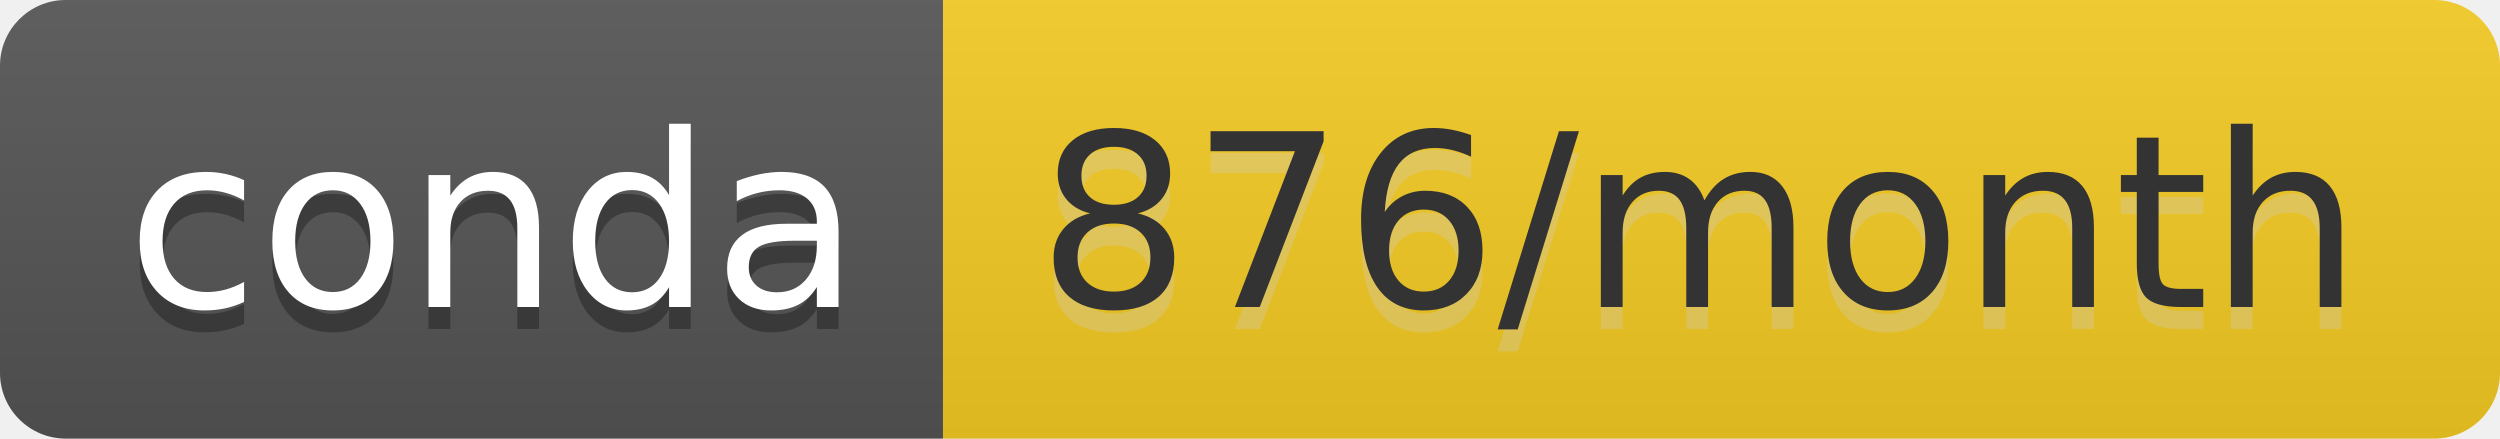
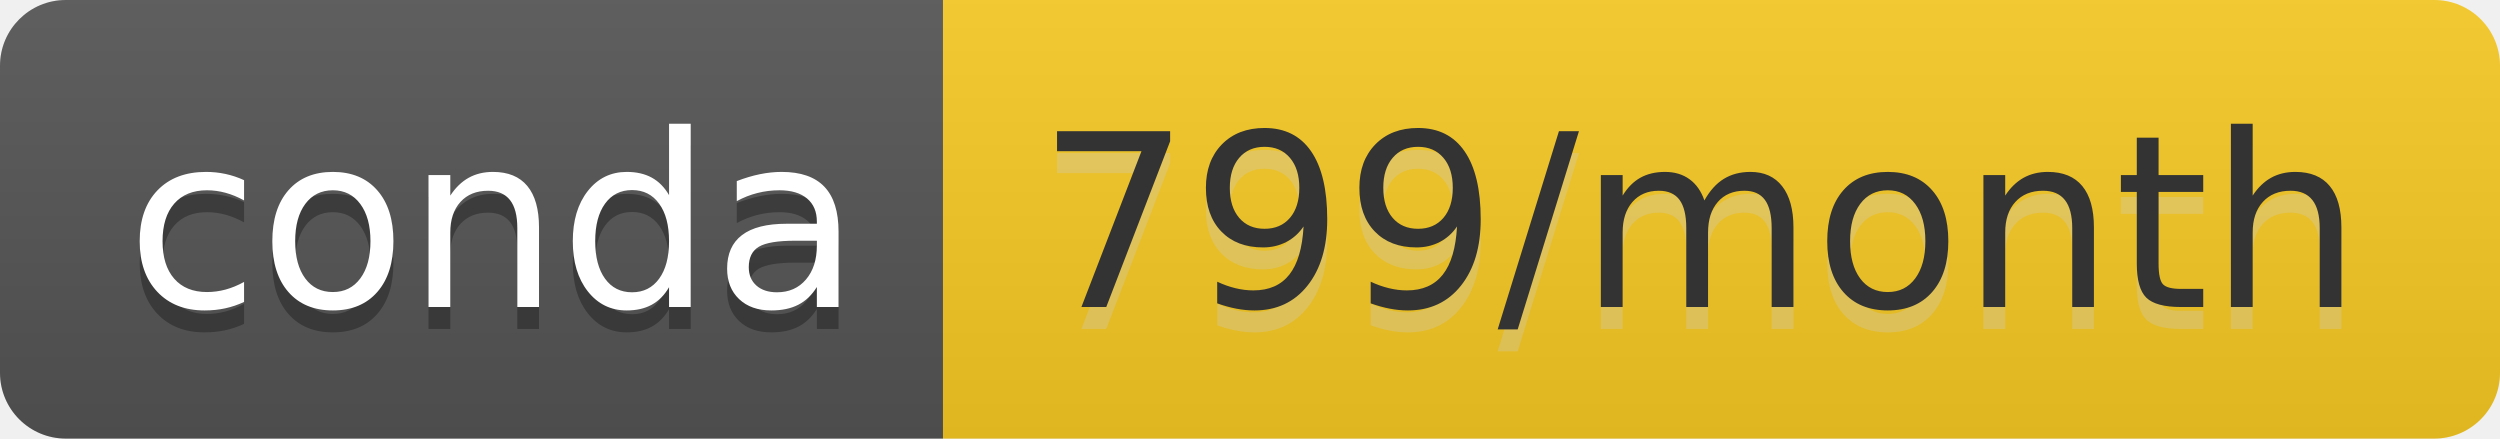
- <svg xmlns="http://www.w3.org/2000/svg" width="114" height="20" role="img" aria-label="conda: 876/month">
+ <svg xmlns="http://www.w3.org/2000/svg" width="114" height="20" role="img" aria-label="conda: 799/month">
  <linearGradient id="s" x2="0" y2="100%">
    <stop offset="0" stop-color="#bbb" stop-opacity=".1" />
    <stop offset="1" stop-opacity=".1" />
  </linearGradient>
  <clipPath id="r">
    <rect width="114" height="20" rx="3" fill="#fff" />
  </clipPath>
  <g clip-path="url(#r)">
    <rect width="43" height="20" fill="#555" />
-     <rect x="43" width="71" height="20" fill="#f6cc24" />
+     <rect x="43" width="71" height="20" fill="#f8cb24" />
    <rect width="114" height="20" fill="url(#s)" />
  </g>
  <g fill="#fff" text-anchor="middle" font-family="Verdana,Geneva,DejaVu Sans,sans-serif" text-rendering="geometricPrecision" font-size="110">
    <text aria-hidden="true" x="225" y="150" fill="#010101" fill-opacity=".3" transform="scale(.1)" textLength="330">conda</text>
    <text x="225" y="140" transform="scale(.1)" fill="#fff" textLength="330">conda</text>
-     <text aria-hidden="true" x="775" y="150" fill="#ccc" fill-opacity=".3" transform="scale(.1)" textLength="610">876/month</text>
-     <text x="775" y="140" transform="scale(.1)" fill="#333" textLength="610">876/month</text>
+     <text aria-hidden="true" x="775" y="150" fill="#ccc" fill-opacity=".3" transform="scale(.1)" textLength="610">799/month</text>
+     <text x="775" y="140" transform="scale(.1)" fill="#333" textLength="610">799/month</text>
  </g>
</svg>
